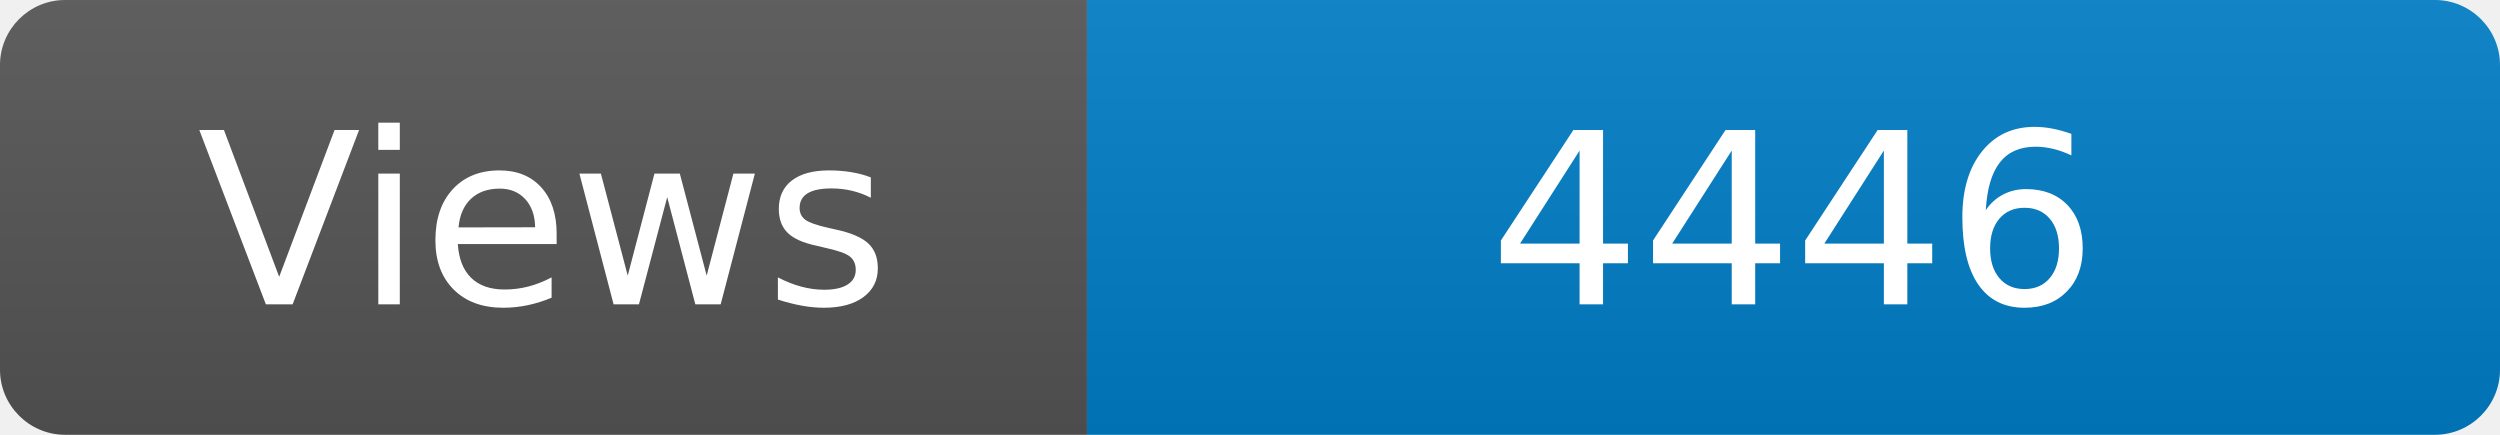
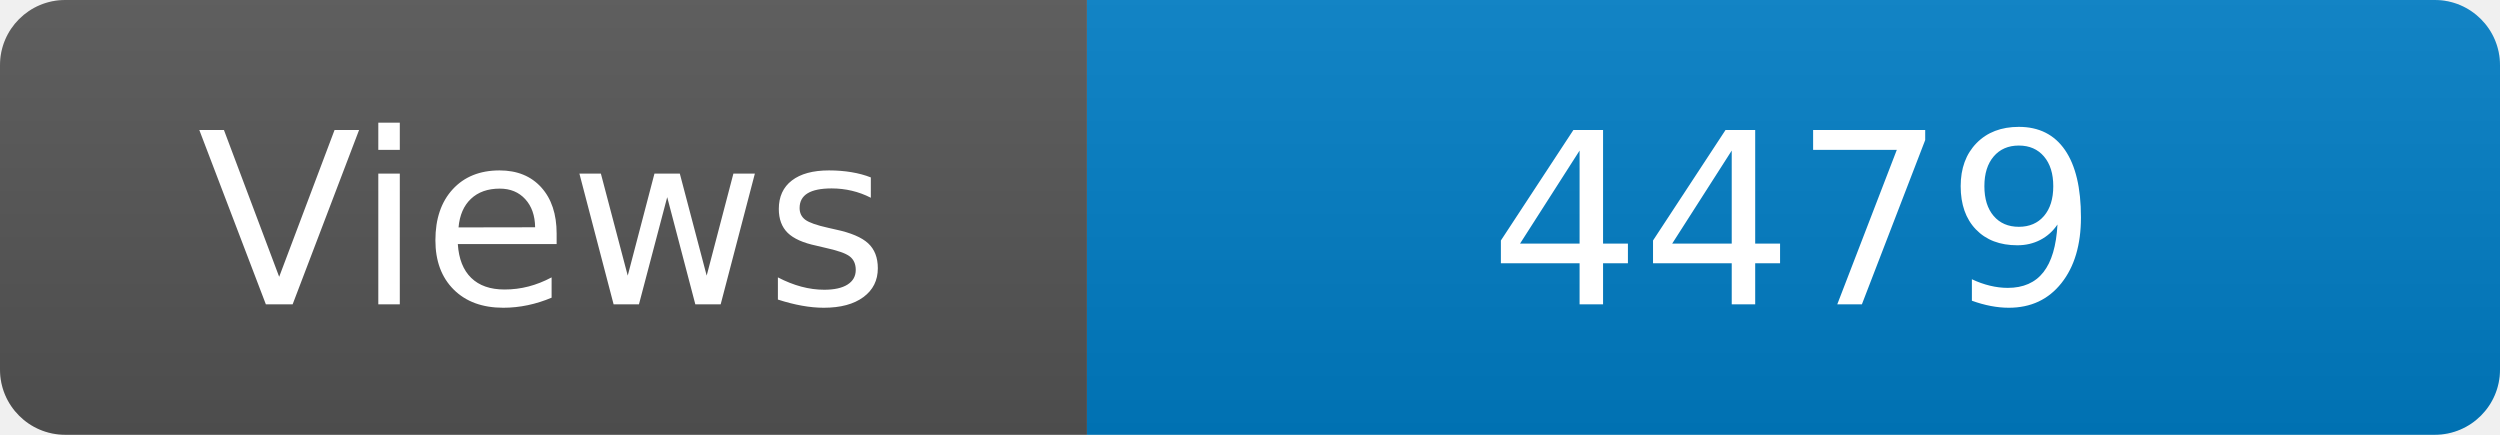
<svg xmlns="http://www.w3.org/2000/svg" width="115" height="20" role="img" aria-label="Maintained?: yes">
  <linearGradient id="s" x2="0" y2="100%">
    <stop offset="0" stop-color="#bbb" stop-opacity=".1" />
    <stop offset="1" stop-opacity=".1" />
  </linearGradient>
  <clipPath id="r">
    <rect width="115" height="20" rx="3" fill="#fff" />
  </clipPath>
  <g clip-path="url(#r)">
    <rect width="50" height="20" fill="#555" />
    <rect x="50" width="160" height="20" fill="#007ec6" />
    <rect width="115" height="20" fill="url(#s)" />
  </g>
  <g fill="#fff" text-anchor="middle" font-family="Verdana,Geneva,DejaVu Sans,sans-serif" font-size="110">
    <text x="250" y="140" transform="scale(.1)" fill="#fff">Views</text>
-     <text x="825" y="140" transform="scale(.1)" fill="#fff">4446</text>
+     <text x="825" y="140" transform="scale(.1)" fill="#fff">4479</text>
  </g>
</svg>
